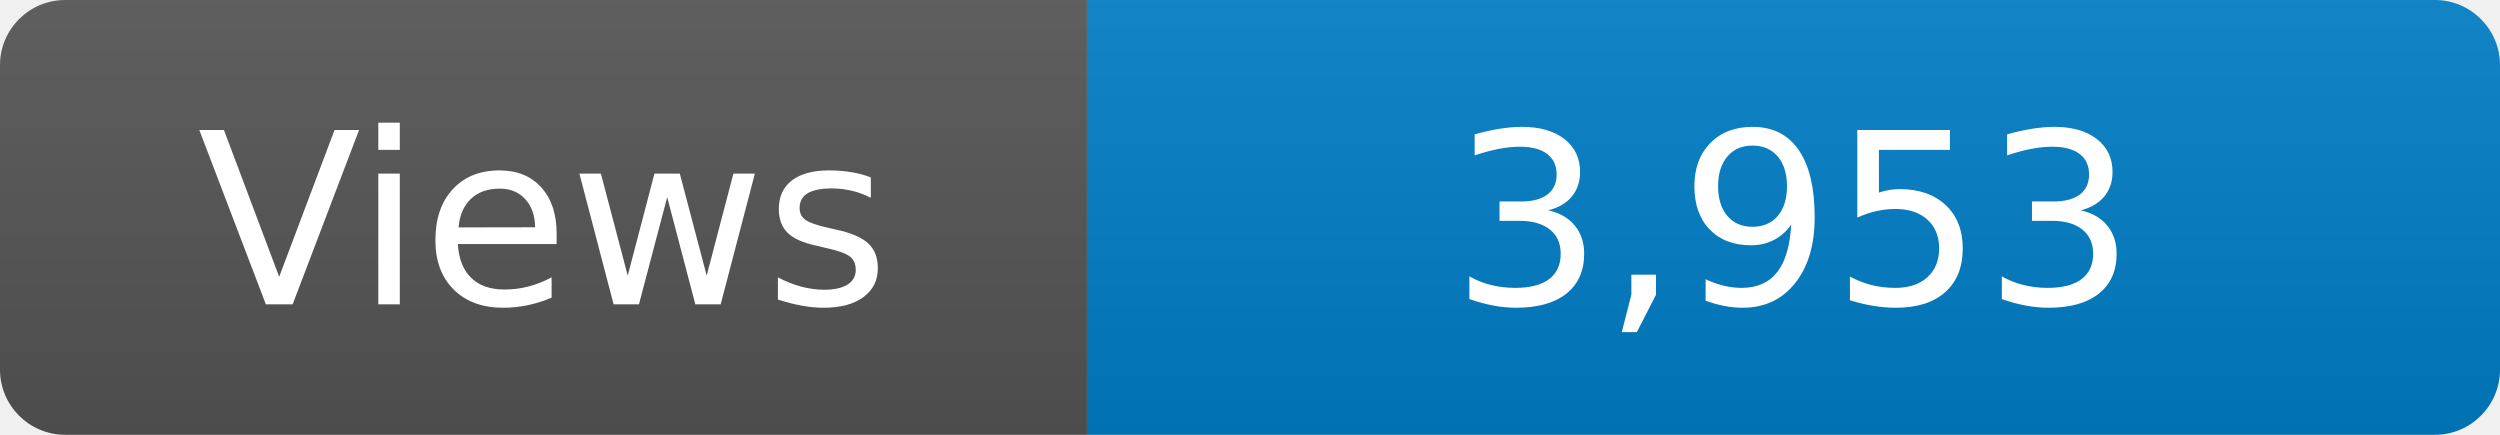
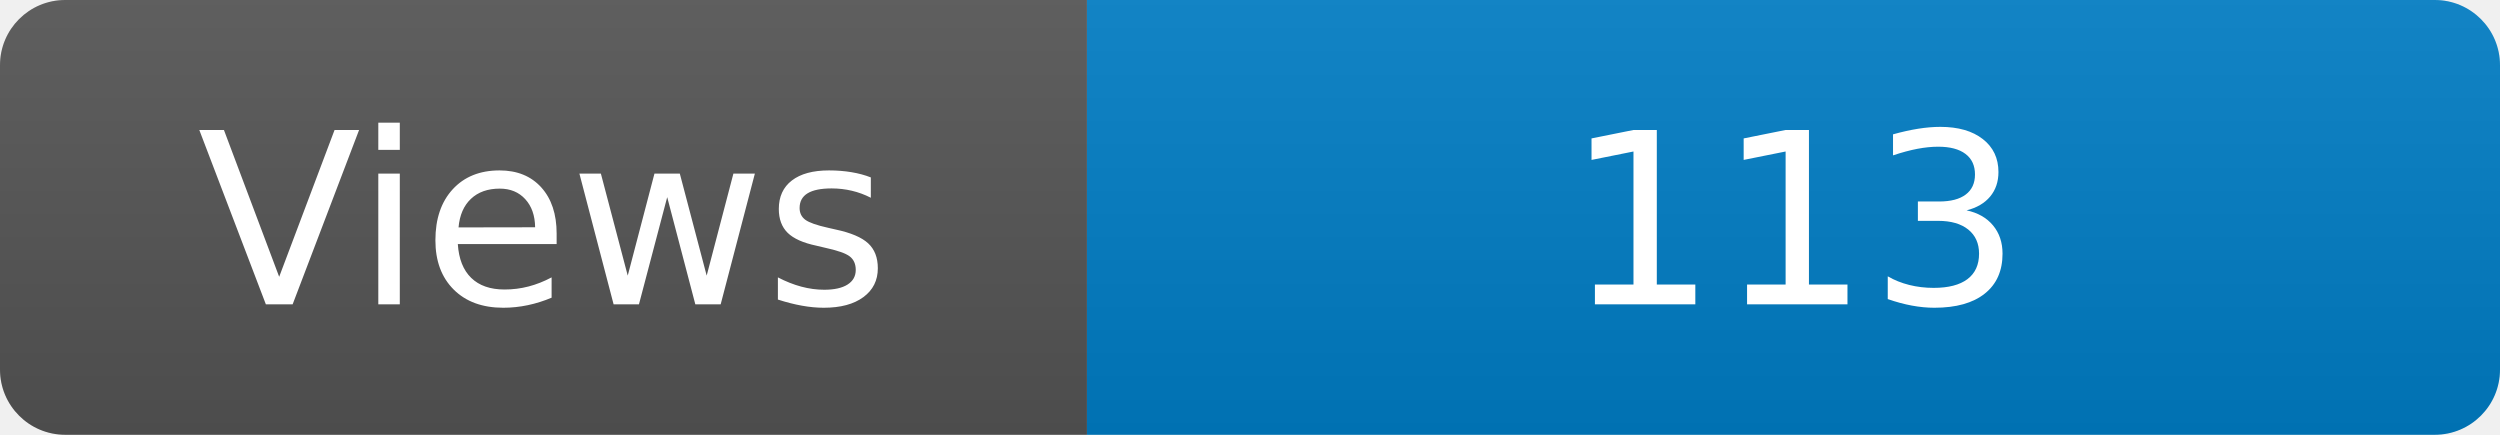
<svg xmlns="http://www.w3.org/2000/svg" width="115" height="20" role="img" aria-label="Maintained?: yes">
  <linearGradient id="s" x2="0" y2="100%">
    <stop offset="0" stop-color="#bbb" stop-opacity=".1" />
    <stop offset="1" stop-opacity=".1" />
  </linearGradient>
  <clipPath id="r">
    <rect width="115" height="20" rx="3" fill="#fff" />
  </clipPath>
  <g clip-path="url(#r)">
    <rect width="50" height="20" fill="#555" />
    <rect x="50" width="160" height="20" fill="#007ec6" />
    <rect width="115" height="20" fill="url(#s)" />
  </g>
  <g fill="#fff" text-anchor="middle" font-family="Verdana,Geneva,DejaVu Sans,sans-serif" font-size="110">
    <text x="250" y="140" transform="scale(.1)" fill="#fff">Views</text>
-     <text x="825" y="140" transform="scale(.1)" fill="#fff">3,953</text>
+     <text x="825" y="140" transform="scale(.1)" fill="#fff">113</text>
  </g>
</svg>
